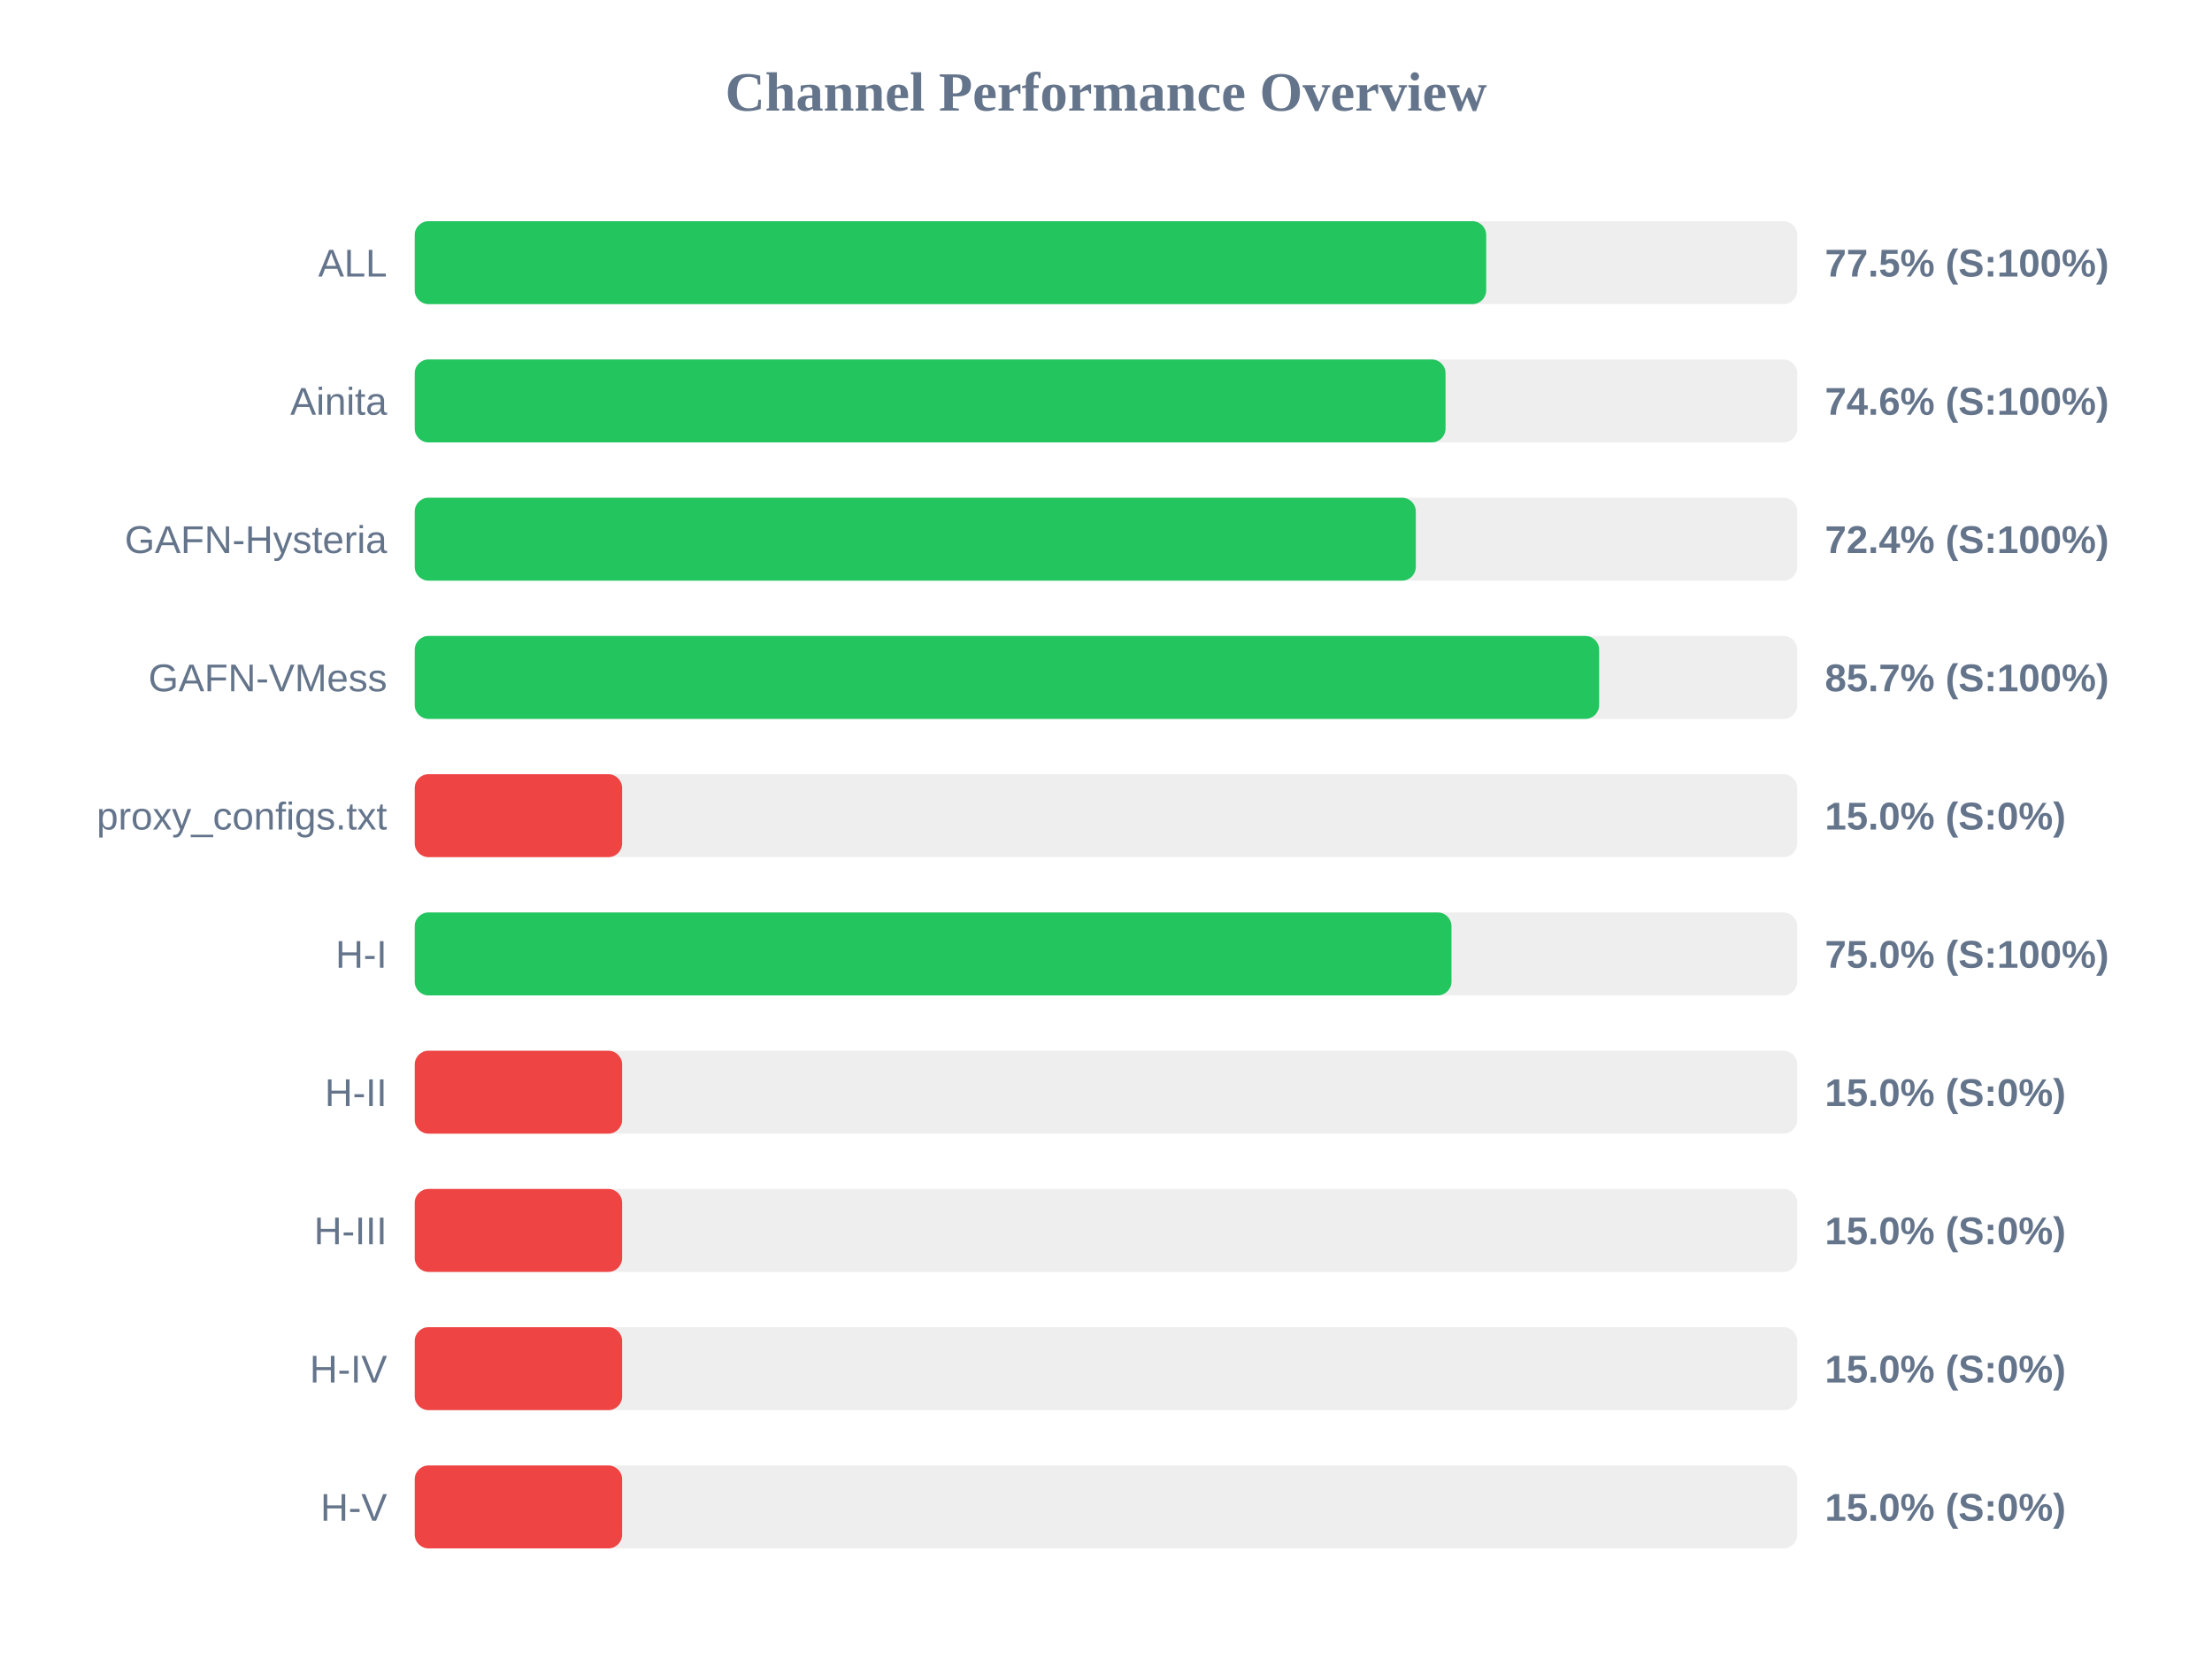
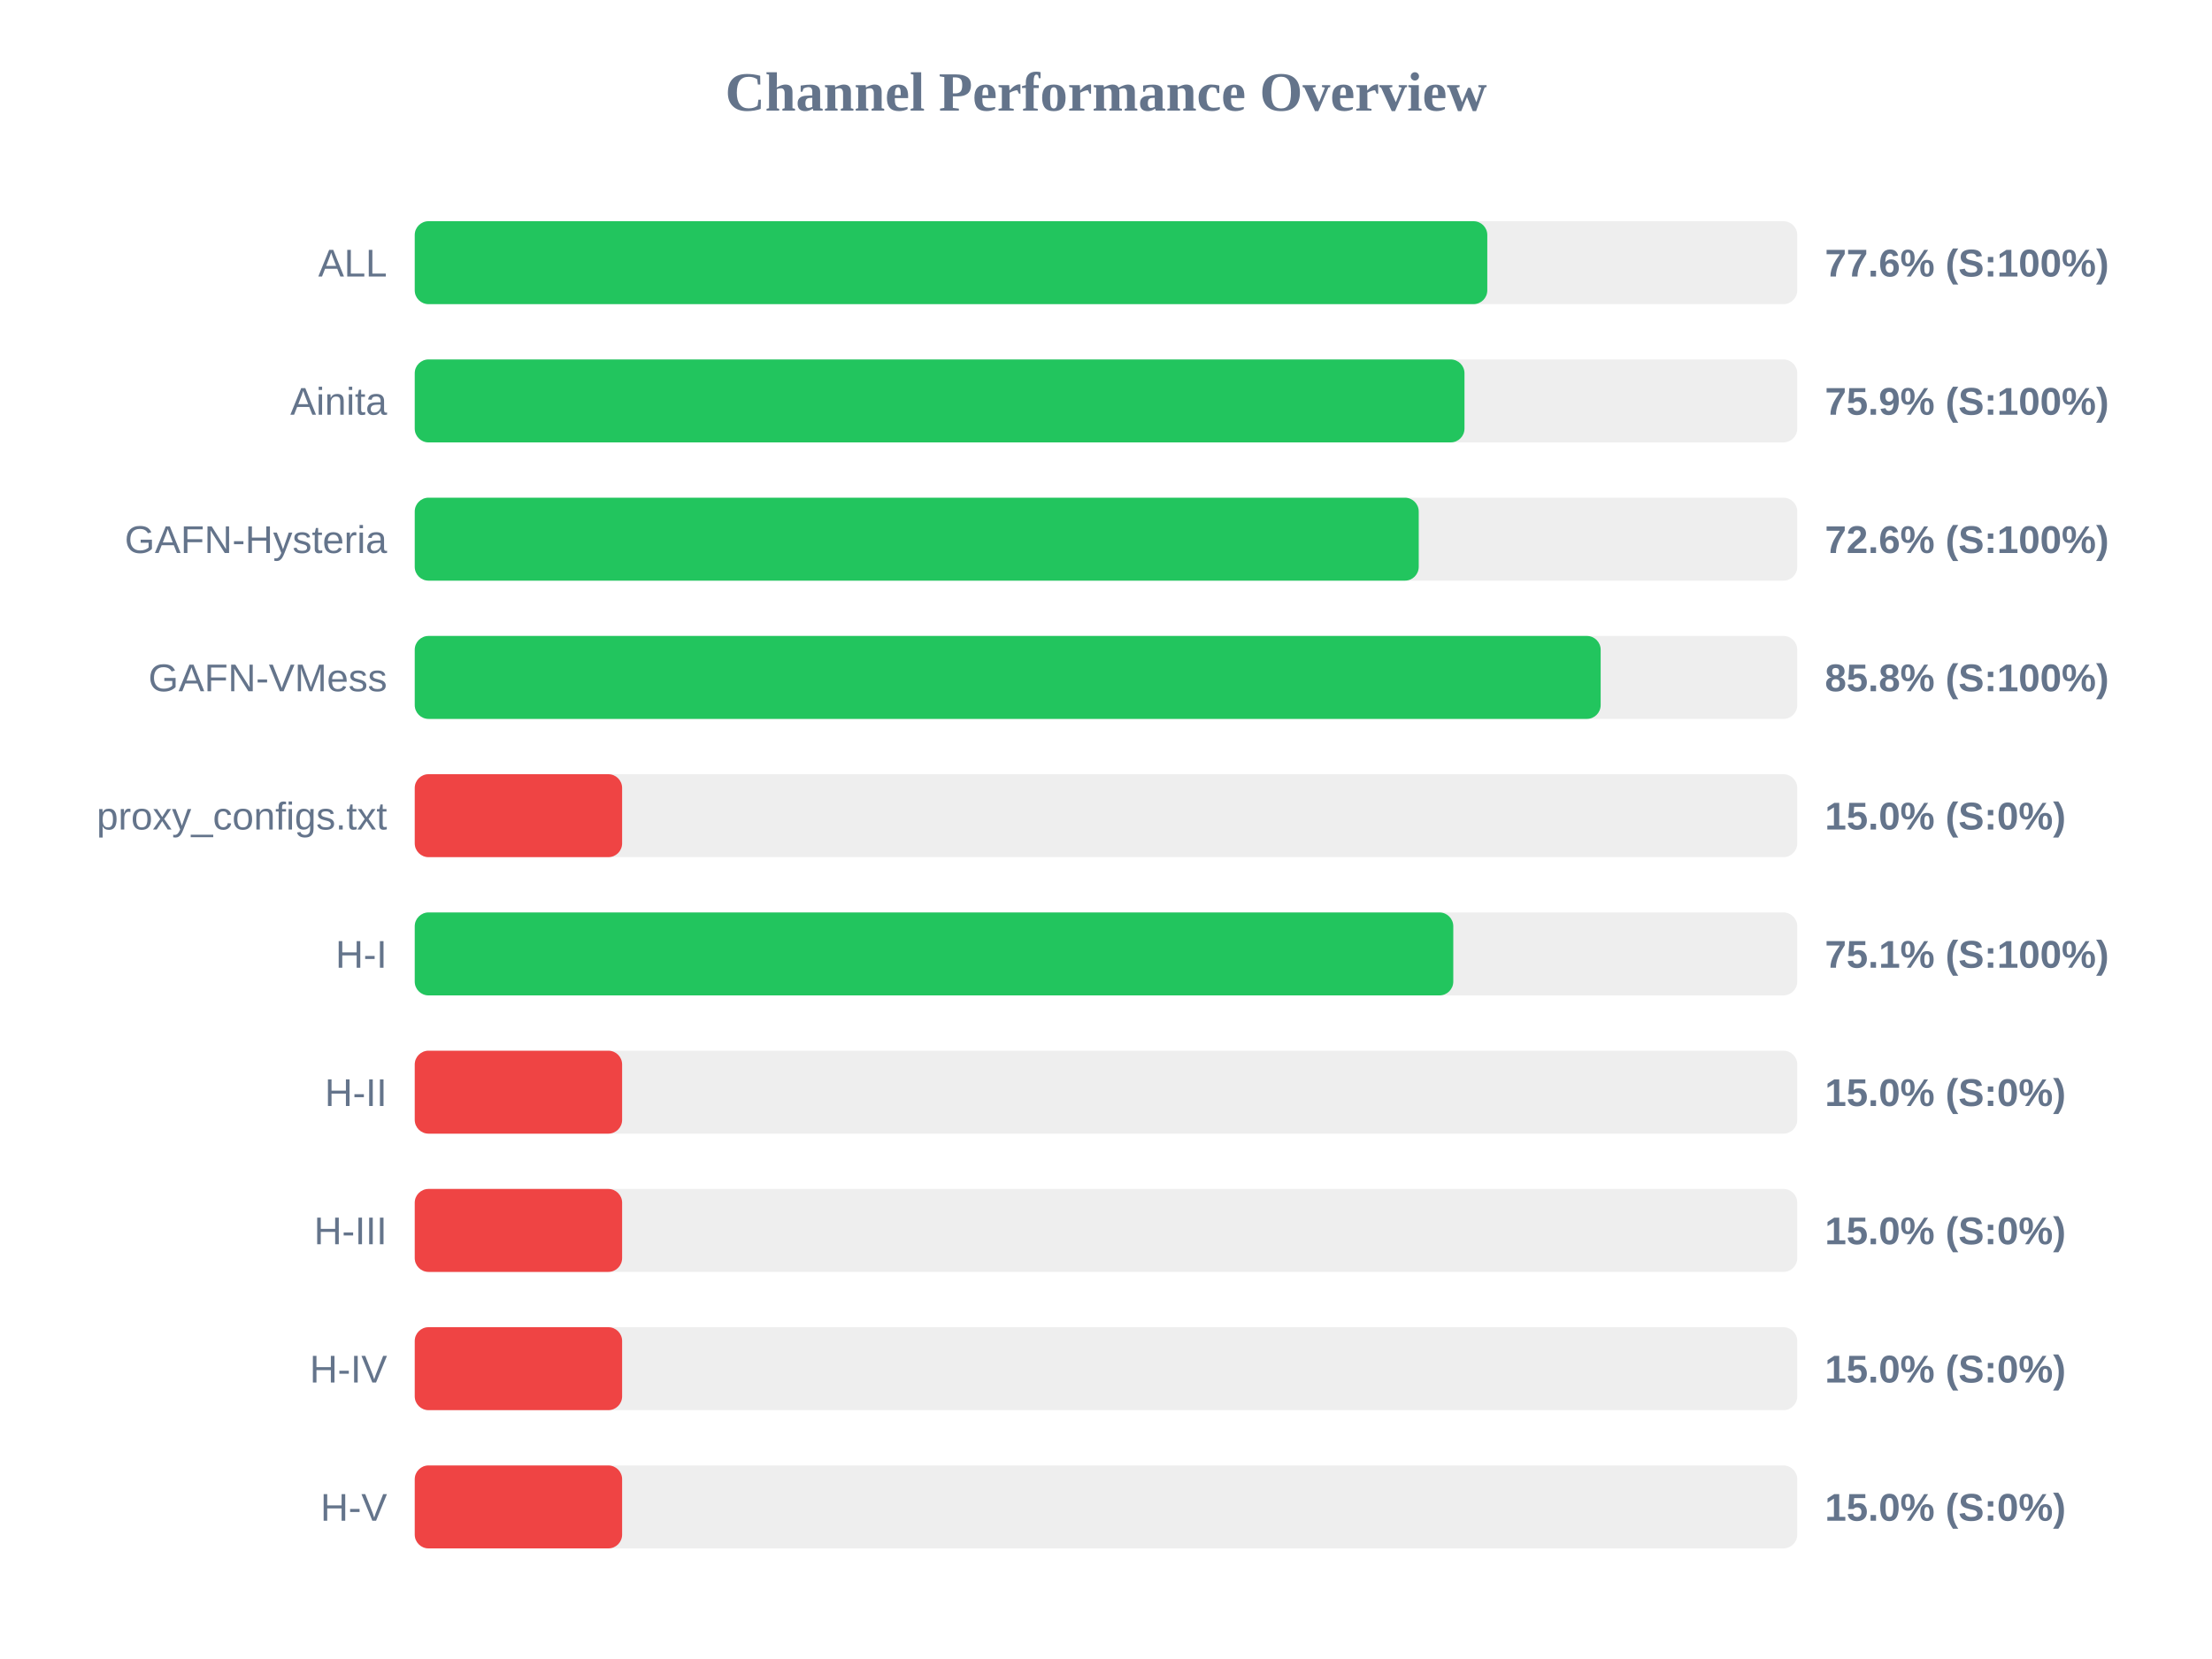
<svg xmlns="http://www.w3.org/2000/svg" width="800" height="600" version="1.1">
  <style>
        .row { font: 14px Arial; fill: #64748b; }
        .score { font: bold 14px Arial; fill: #64748b; }
    </style>
  <text x="400" y="40" text-anchor="middle" font-size="20px" font-weight="bold" fill="#64748b">Channel Performance Overview</text>
  <rect x="150" y="80" width="500" height="30" fill="#eee" rx="5" />
-   <rect x="150" y="80" width="387.5" height="30" fill="#22c55e" rx="5" />
+   <rect x="150" y="80" width="387.9" height="30" fill="#22c55e" rx="5" />
  <text x="140" y="100" text-anchor="end" class="row">ALL</text>
-   <text x="660" y="100" text-anchor="start" class="score">77.5% (S:100%)</text>
+   <text x="660" y="100" text-anchor="start" class="score">77.6% (S:100%)</text>
  <rect x="150" y="130" width="500" height="30" fill="#eee" rx="5" />
-   <rect x="150" y="130" width="372.8" height="30" fill="#22c55e" rx="5" />
+   <rect x="150" y="130" width="379.65" height="30" fill="#22c55e" rx="5" />
  <text x="140" y="150" text-anchor="end" class="row">Ainita</text>
-   <text x="660" y="150" text-anchor="start" class="score">74.6% (S:100%)</text>
+   <text x="660" y="150" text-anchor="start" class="score">75.9% (S:100%)</text>
  <rect x="150" y="180" width="500" height="30" fill="#eee" rx="5" />
-   <rect x="150" y="180" width="362.05" height="30" fill="#22c55e" rx="5" />
+   <rect x="150" y="180" width="363.1" height="30" fill="#22c55e" rx="5" />
  <text x="140" y="200" text-anchor="end" class="row">GAFN-Hysteria</text>
-   <text x="660" y="200" text-anchor="start" class="score">72.4% (S:100%)</text>
+   <text x="660" y="200" text-anchor="start" class="score">72.6% (S:100%)</text>
  <rect x="150" y="230" width="500" height="30" fill="#eee" rx="5" />
-   <rect x="150" y="230" width="428.35" height="30" fill="#22c55e" rx="5" />
+   <rect x="150" y="230" width="428.9" height="30" fill="#22c55e" rx="5" />
  <text x="140" y="250" text-anchor="end" class="row">GAFN-VMess</text>
-   <text x="660" y="250" text-anchor="start" class="score">85.7% (S:100%)</text>
+   <text x="660" y="250" text-anchor="start" class="score">85.8% (S:100%)</text>
  <rect x="150" y="280" width="500" height="30" fill="#eee" rx="5" />
  <rect x="150" y="280" width="75.0" height="30" fill="#ef4444" rx="5" />
  <text x="140" y="300" text-anchor="end" class="row">proxy_configs.txt</text>
  <text x="660" y="300" text-anchor="start" class="score">15.0% (S:0%)</text>
  <rect x="150" y="330" width="500" height="30" fill="#eee" rx="5" />
-   <rect x="150" y="330" width="374.95" height="30" fill="#22c55e" rx="5" />
+   <rect x="150" y="330" width="375.6" height="30" fill="#22c55e" rx="5" />
  <text x="140" y="350" text-anchor="end" class="row">H-I</text>
-   <text x="660" y="350" text-anchor="start" class="score">75.0% (S:100%)</text>
+   <text x="660" y="350" text-anchor="start" class="score">75.1% (S:100%)</text>
  <rect x="150" y="380" width="500" height="30" fill="#eee" rx="5" />
  <rect x="150" y="380" width="75.0" height="30" fill="#ef4444" rx="5" />
  <text x="140" y="400" text-anchor="end" class="row">H-II</text>
  <text x="660" y="400" text-anchor="start" class="score">15.0% (S:0%)</text>
  <rect x="150" y="430" width="500" height="30" fill="#eee" rx="5" />
  <rect x="150" y="430" width="75.0" height="30" fill="#ef4444" rx="5" />
  <text x="140" y="450" text-anchor="end" class="row">H-III</text>
  <text x="660" y="450" text-anchor="start" class="score">15.0% (S:0%)</text>
  <rect x="150" y="480" width="500" height="30" fill="#eee" rx="5" />
  <rect x="150" y="480" width="75.0" height="30" fill="#ef4444" rx="5" />
  <text x="140" y="500" text-anchor="end" class="row">H-IV</text>
  <text x="660" y="500" text-anchor="start" class="score">15.0% (S:0%)</text>
  <rect x="150" y="530" width="500" height="30" fill="#eee" rx="5" />
  <rect x="150" y="530" width="75.0" height="30" fill="#ef4444" rx="5" />
  <text x="140" y="550" text-anchor="end" class="row">H-V</text>
  <text x="660" y="550" text-anchor="start" class="score">15.0% (S:0%)</text>
</svg>
